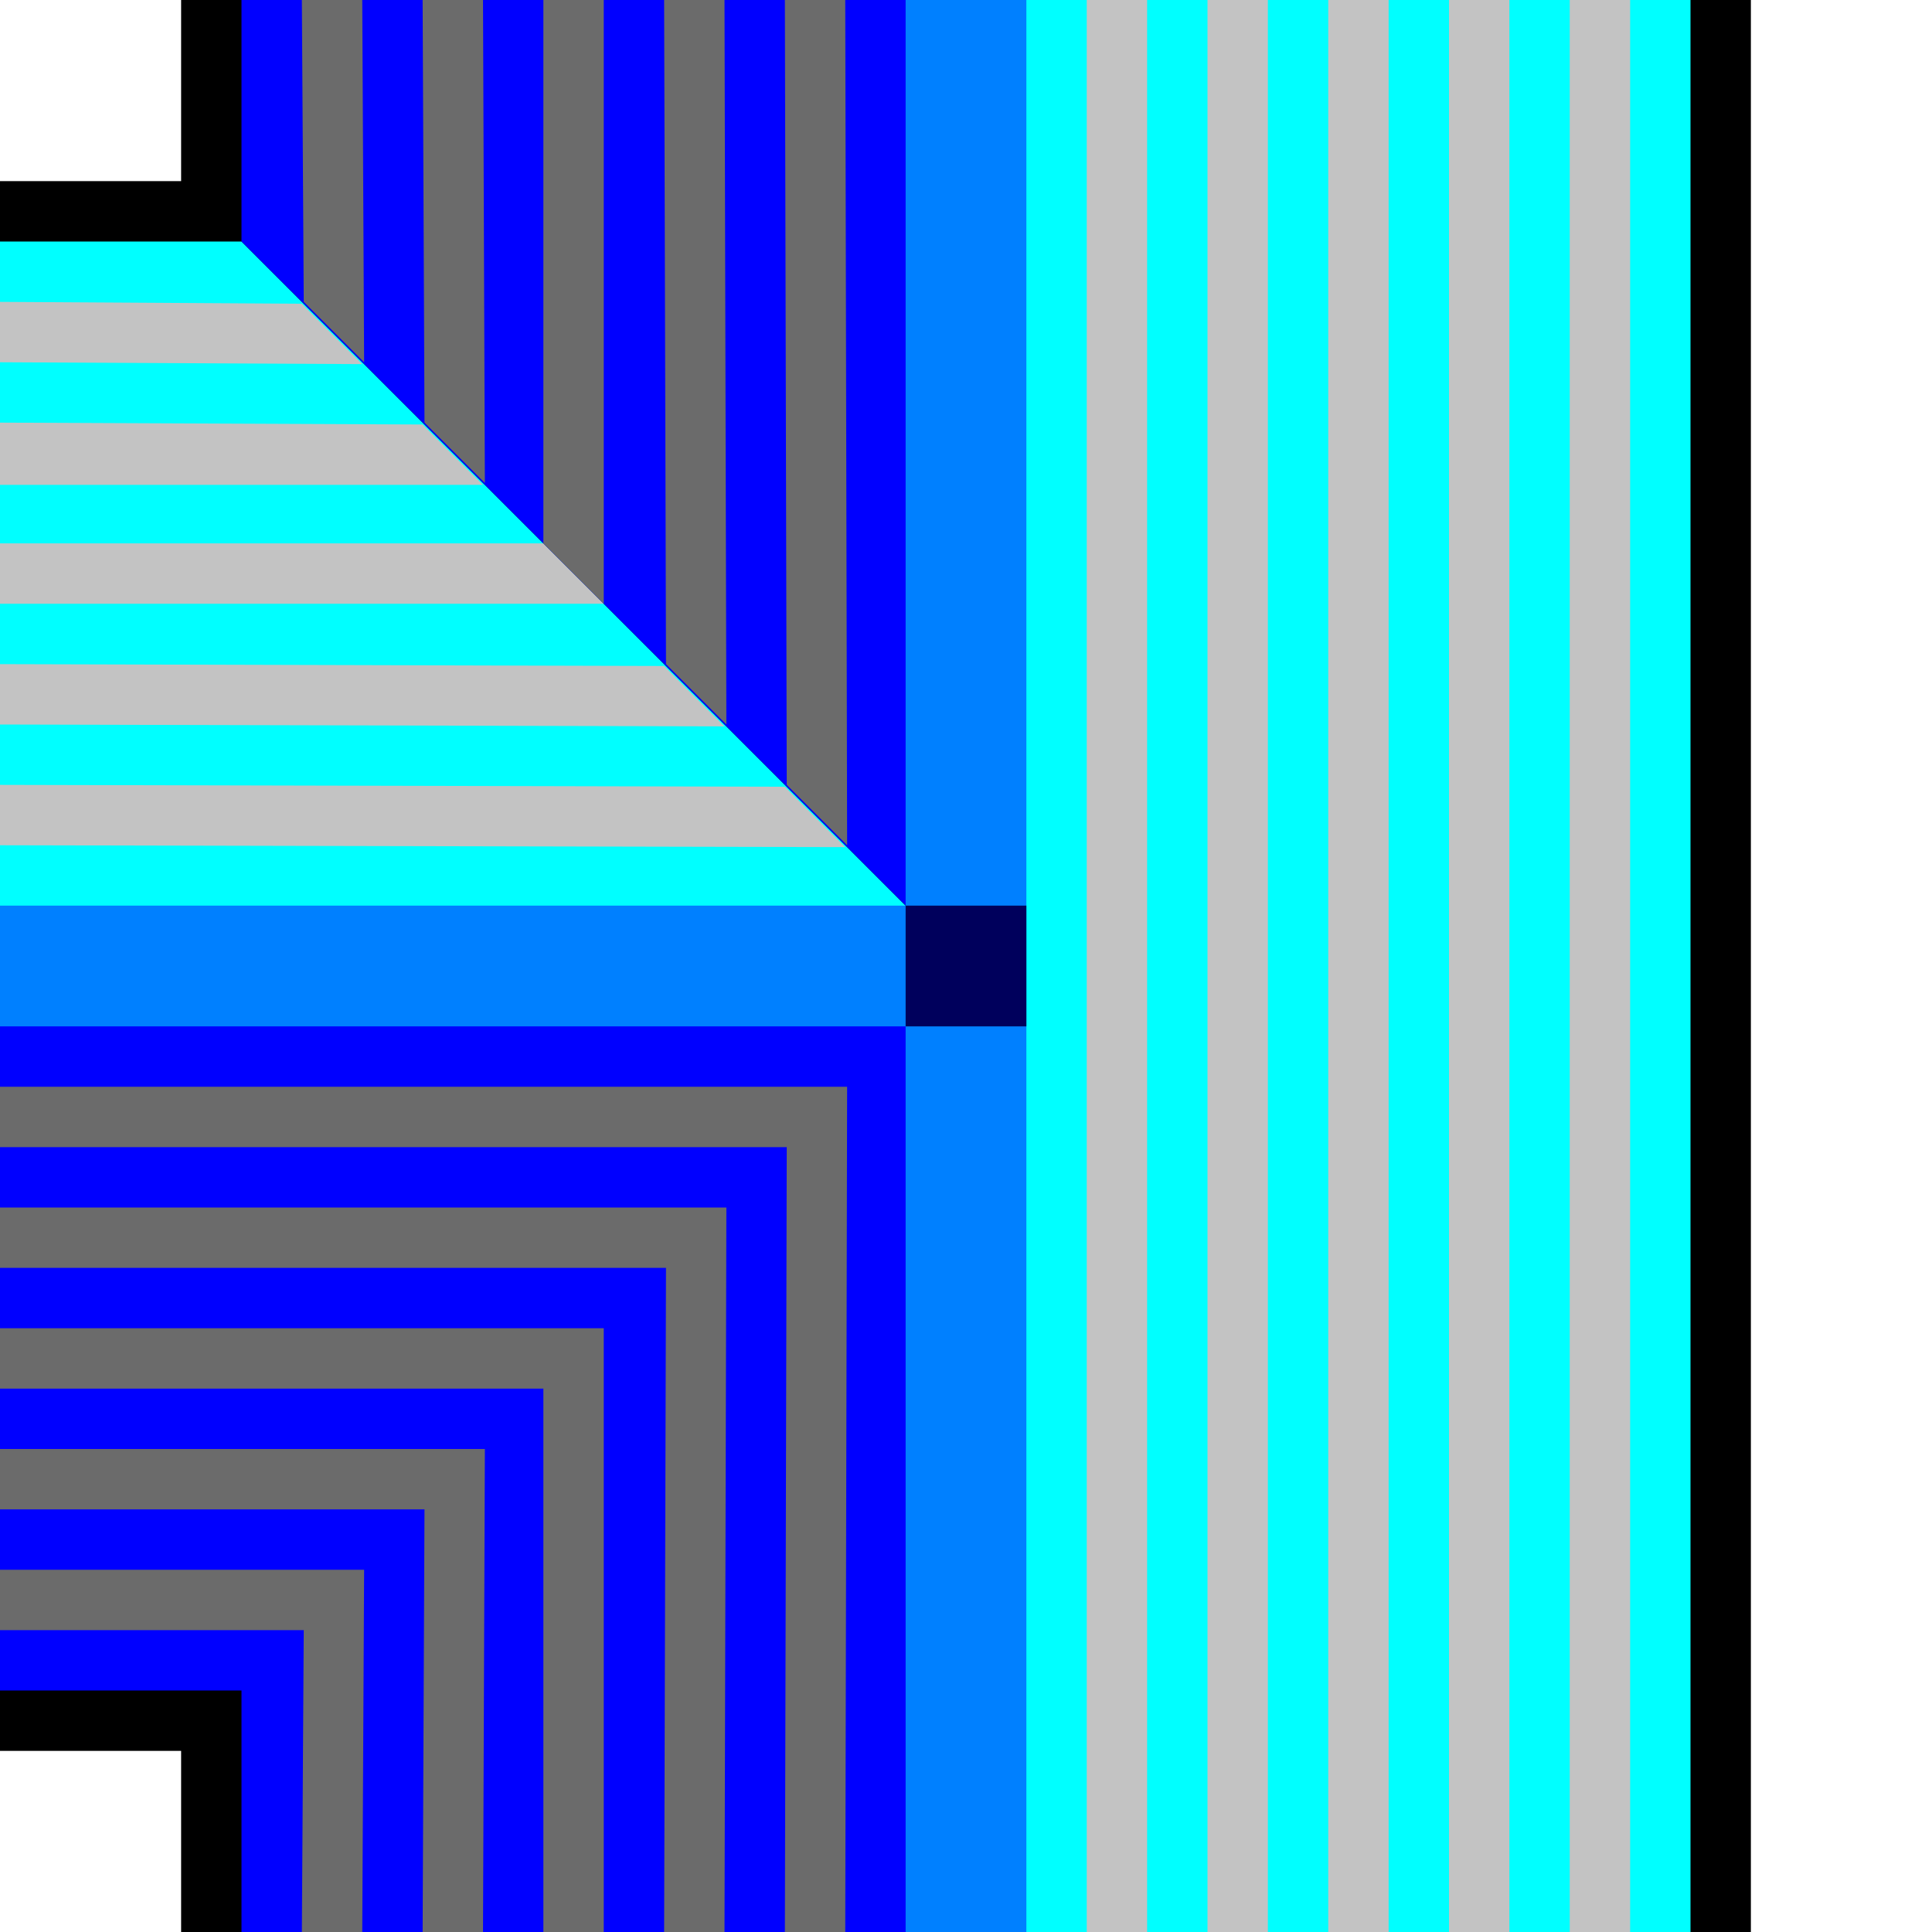
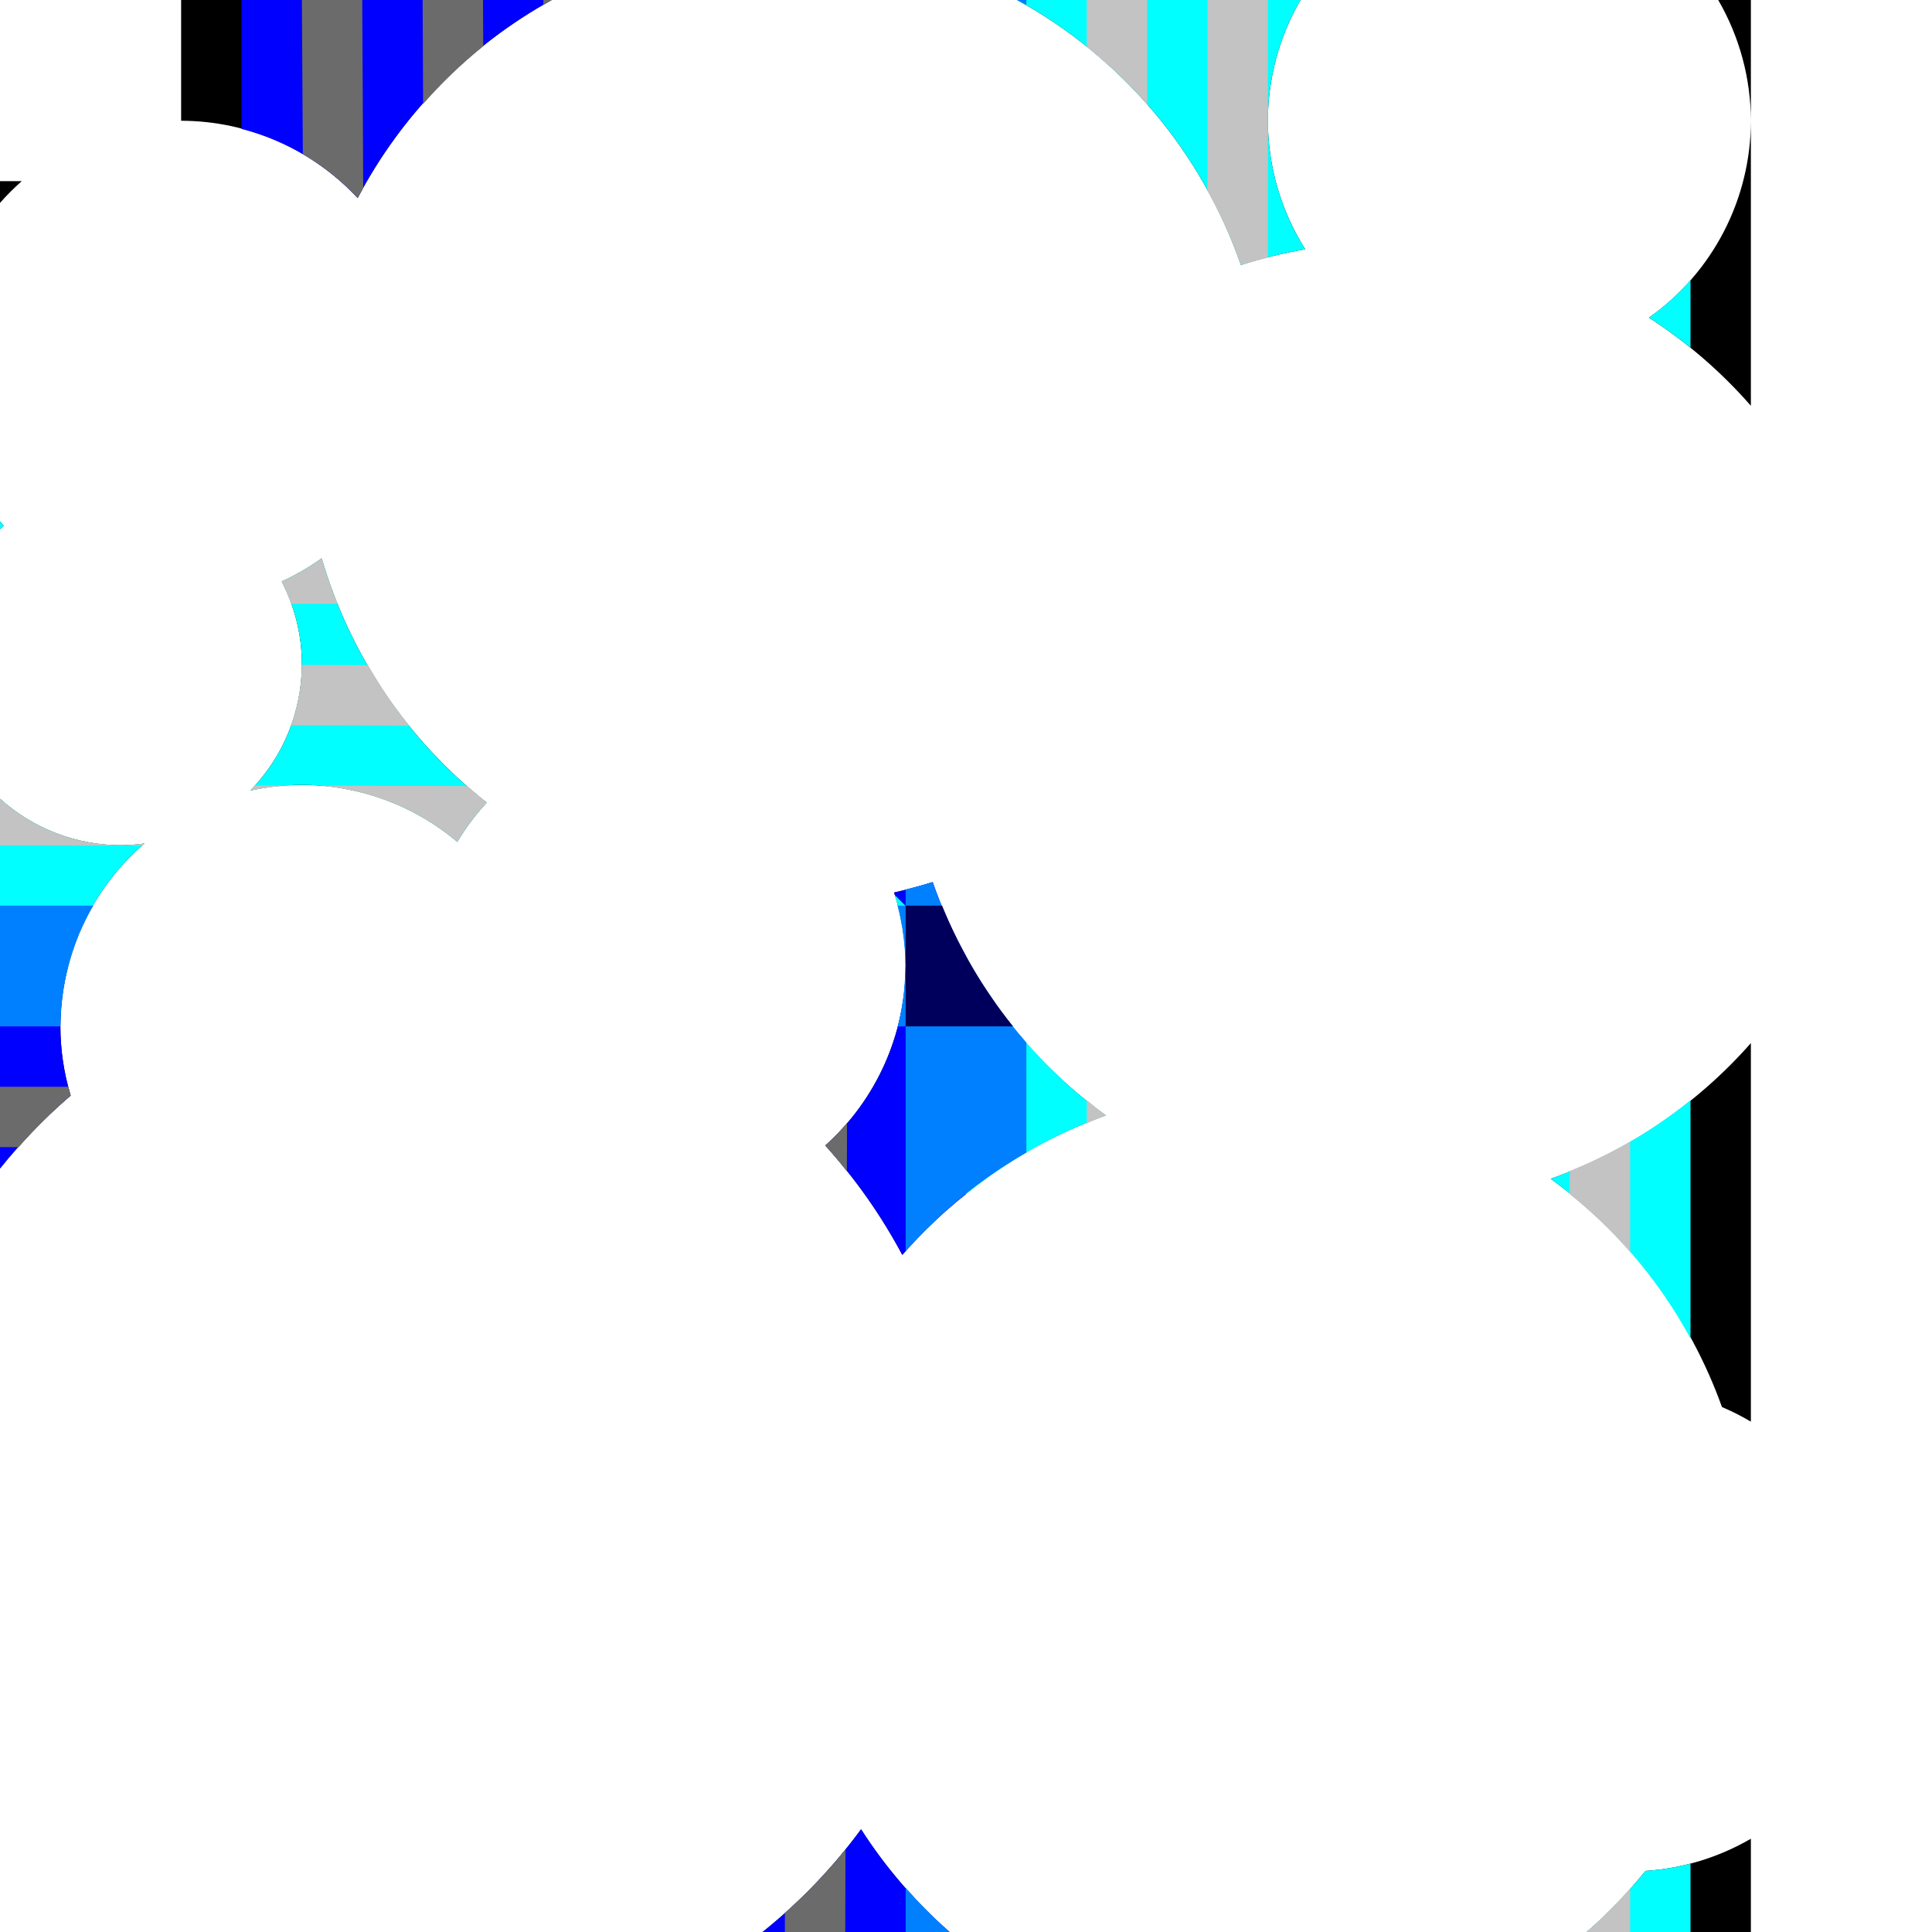
- <svg xmlns="http://www.w3.org/2000/svg" width="32px" height="32px" id="svg3505">
+ <svg xmlns="http://www.w3.org/2000/svg" width="32px" height="32px" id="svg3505" version="1.1">
  <defs id="defs3507">
    </defs>
  <g id="layer1">
-     <g id="g3177">
-       <path id="path7053" d="M 3,0 L 3,3 L 0,3 L 0,29 L 3,29 L 3,32 L 29,32 L 29,0 L 3,0 z" style="fill:#000000;fill-opacity:1;fill-rule:nonzero;stroke:none;stroke-width:2;stroke-linecap:round;stroke-linejoin:miter;stroke-miterlimit:4;stroke-dashoffset:0;stroke-opacity:1" />
-       <path id="path2570" d="M 16,16 L 0,16 L 0,4 L 4,4 L 16,16 z" style="fill:#00ffff;fill-opacity:1;fill-rule:nonzero;stroke:none;stroke-width:2;stroke-linecap:round;stroke-linejoin:miter;stroke-miterlimit:4;stroke-dasharray:none;stroke-dashoffset:0;stroke-opacity:1" />
-       <path style="fill:#0000ff;fill-opacity:1;fill-rule:nonzero;stroke:none;stroke-width:2;stroke-linecap:round;stroke-linejoin:miter;stroke-miterlimit:4;stroke-dasharray:none;stroke-dashoffset:0;stroke-opacity:1" d="M 16,32 L 4,32 L 4,28 L 0,28 L 0,16 L 16,16 L 16,32 z" id="path3342" />
-       <path d="M 17,16 A 1,1 0 1 1 15,16 A 1,1 0 1 1 17,16 z" id="path3344" style="fill:#c0c0c0;fill-opacity:1;fill-rule:nonzero;stroke:none;stroke-width:2;stroke-linecap:round;stroke-linejoin:miter;stroke-miterlimit:4;stroke-dasharray:none;stroke-dashoffset:0;stroke-opacity:1" />
-       <path id="path3626" d="M 0,14 L 14,14.031 L 13,13.031 L 0,13 L 0,14 z M 0,12 L 12,12.031 L 11,11.031 L 0,11 L 0,12 z M 0,10 L 10,10 L 9,9 L 0,9 L 0,10 z M 0,8.031 L 8,8.031 L 7,7.031 L 0,7 L 0,8.031 z M 0,6 L 6,6.031 L 5,5.031 L 0,5 L 0,6 z" style="fill:#c3c3c3;fill-opacity:1;fill-rule:nonzero;stroke:none;stroke-width:2;stroke-linecap:round;stroke-linejoin:miter;stroke-miterlimit:4;stroke-dasharray:none;stroke-dashoffset:0;stroke-opacity:1" />
-       <path id="path3368" d="M 14,32 L 14.031,18 L 0,18 L 0,19 L 13.031,19 L 13,32 L 14,32 z M 12,32 L 12.031,20 L 0,20 L 0,21 L 11.031,21 L 11,32 L 12,32 z M 10,32 L 10,22 L 0,22 L 0,23 L 9,23 L 9,32 L 10,32 z M 8,32 L 8.031,24 L -1e-07,24 L 0,25 L 7.031,25 L 7,32 L 8,32 z M 6,32 L 6.031,26 L 0,26 L 0,27 L 5.031,27 L 5,32 L 6,32 z" style="fill:#6b6b6b;fill-opacity:1;fill-rule:nonzero;stroke:none;stroke-width:2;stroke-linecap:round;stroke-linejoin:miter;stroke-miterlimit:4;stroke-dasharray:none;stroke-dashoffset:0;stroke-opacity:1" />
-       <path transform="matrix(-1,0,0,-1,32,32)" style="fill:#00005c;fill-opacity:1;fill-rule:nonzero;stroke:none;stroke-width:2;stroke-linecap:round;stroke-linejoin:miter;stroke-miterlimit:4;stroke-dasharray:none;stroke-dashoffset:0;stroke-opacity:1" id="path3366" d="M 17,16 A 1,1 0 1 1 15,16 A 1,1 0 1 1 17,16 z" />
-       <path id="path7041" d="M 16,0 L 16,32 L 28,32 L 28,0 L 16,0 z" style="fill:#00ffff;fill-opacity:1;fill-rule:nonzero;stroke:none;stroke-width:2;stroke-linecap:round;stroke-linejoin:miter;stroke-miterlimit:4;stroke-dasharray:none;stroke-dashoffset:0;stroke-opacity:1" />
-       <path style="fill:#0000ff;fill-opacity:1;fill-rule:nonzero;stroke:none;stroke-width:2;stroke-linecap:round;stroke-linejoin:miter;stroke-miterlimit:4;stroke-dasharray:none;stroke-dashoffset:0;stroke-opacity:1" d="M 16,0 L 4,0 L 4,4 L 16,16 L 16,0 z" id="path7045" />
-       <path id="rect3926" d="M 15,0 L 15,15 L 0,15 L 0,17 L 15,17 L 15,32 L 17,32 L 17,0 L 15,0 z" style="fill:#0080ff;fill-opacity:1;fill-rule:nonzero;stroke:none;stroke-width:2;stroke-linecap:round;stroke-linejoin:miter;stroke-miterlimit:4;stroke-dasharray:none;stroke-dashoffset:0;stroke-opacity:1" />
-       <rect y="15" x="15" height="2" width="2" id="rect4379" style="fill:#00005c;fill-opacity:1;fill-rule:nonzero;stroke:none;stroke-width:2;stroke-linecap:round;stroke-linejoin:miter;stroke-miterlimit:4;stroke-dasharray:none;stroke-dashoffset:0;stroke-opacity:1" />
-       <path id="path7028" d="M 18,0 L 18,32 L 19,32 L 19,0 L 18,0 z M 20,0 L 20,32 L 21,32 L 21,0 L 20,0 z M 22,0 L 22,32 L 23,32 L 23,0 L 22,0 z M 24,0 L 24,32 L 25,32 L 25,0 L 24,0 z M 26,0 L 26,32 L 27,32 L 27,0 L 26,0 z" style="fill:#c3c3c3;fill-opacity:1;fill-rule:nonzero;stroke:none;stroke-width:2;stroke-linecap:round;stroke-linejoin:miter;stroke-miterlimit:4;stroke-dasharray:none;stroke-dashoffset:0;stroke-opacity:1" />
-       <path style="fill:#6b6b6b;fill-opacity:1;fill-rule:nonzero;stroke:none;stroke-width:2;stroke-linecap:round;stroke-linejoin:miter;stroke-miterlimit:4;stroke-dasharray:none;stroke-dashoffset:0;stroke-opacity:1" d="M 14,0 L 14.031,14 L 13.031,13 L 13,0 L 14,0 z M 12,0 L 12.031,12 L 11.031,11 L 11,0 L 12,0 z M 10,0 L 10,10 L 9,9 L 9,0 L 10,0 z M 8,0 L 8.031,8 L 7.031,7 L 7,0 L 8,0 z M 6,0 L 6.031,6 L 5.031,5 L 5,0 L 6,0 z" id="path7034" />
+     <g id="g15462">
+       <rect y="0" x="0" height="32" width="32" id="rect15460" style="opacity:1;fill:none;fill-opacity:0.504;fill-rule:nonzero;stroke:none;stroke-width:2;stroke-linecap:butt;stroke-linejoin:miter;stroke-miterlimit:4;stroke-dasharray:none;stroke-dashoffset:0;stroke-opacity:1" />
+       <path id="path7053" d="M 3 0 L 3 2 A 4 4 0 0 1 5.924 3.279 A 8 8 0 0 1 9.137 0 L 3 0 z M 16.846 0 A 8 8 0 0 1 20.553 4.389 A 8 8 0 0 1 21.619 4.129 A 4 4 0 0 1 21 2 A 4 4 0 0 1 21.541 0 L 16.846 0 z M 28.459 0 A 4 4 0 0 1 29 2 L 29 0 L 28.459 0 z M 29 2 A 4 4 0 0 1 27.311 5.262 A 8 8 0 0 1 29 6.721 L 29 2 z M 0 3 L 0 3.361 A 4 4 0 0 1 0.361 3 L 0 3 z M 0 8.637 L 0 8.766 A 3 3 0 0 1 0.062 8.707 A 4 4 0 0 1 0 8.637 z M 5.328 9.248 A 4 4 0 0 1 4.666 9.631 A 3 3 0 0 1 5 11 A 3 3 0 0 1 4.146 13.094 A 4 4 0 0 1 5 13 A 4 4 0 0 1 7.574 13.943 A 4 4 0 0 1 8.061 13.293 A 8 8 0 0 1 5.328 9.248 z M 0 13.23 L 0 19.354 A 9 9 0 0 1 1.17 18.146 A 4 4 0 0 1 1 17 A 4 4 0 0 1 2.393 13.971 A 3 3 0 0 1 2 14 A 3 3 0 0 1 0 13.23 z M 15.447 14.611 A 8 8 0 0 1 14.809 14.783 A 4 4 0 0 1 15 16 A 4 4 0 0 1 13.67 18.973 A 9 9 0 0 1 14.945 20.785 A 8 8 0 0 1 18.316 18.475 A 8 8 0 0 1 15.447 14.611 z M 29 17.277 A 8 8 0 0 1 25.684 19.525 A 8 8 0 0 1 28.521 23.305 A 4 4 0 0 1 29 23.547 L 29 17.277 z M 14.262 30.299 A 9 9 0 0 1 12.631 32 L 15.727 32 A 8 8 0 0 1 14.262 30.299 z M 29 30.455 A 4 4 0 0 1 27.254 30.988 A 8 8 0 0 1 26.281 32 L 29 32 L 29 30.455 z " style="fill:black;fill-opacity:1;fill-rule:nonzero;stroke:none;stroke-width:2;stroke-linecap:round;stroke-linejoin:miter;stroke-miterlimit:4;stroke-dashoffset:0;stroke-opacity:1" />
+       <path id="path2570" d="M 0 8.637 L 0 8.766 A 3 3 0 0 1 0.062 8.707 A 4 4 0 0 1 0 8.637 z M 5.328 9.248 A 4 4 0 0 1 4.666 9.631 A 3 3 0 0 1 5 11 A 3 3 0 0 1 4.146 13.094 A 4 4 0 0 1 5 13 A 4 4 0 0 1 7.574 13.943 A 4 4 0 0 1 8.061 13.293 A 8 8 0 0 1 5.328 9.248 z M 0 13.23 L 0 16 L 1.129 16 A 4 4 0 0 1 2.393 13.971 A 3 3 0 0 1 2 14 A 3 3 0 0 1 0 13.23 z M 14.82 14.82 A 4 4 0 0 1 15 16 L 16 16 L 14.82 14.82 z " style="fill:aqua;fill-opacity:1;fill-rule:nonzero;stroke:none;stroke-width:2;stroke-linecap:round;stroke-linejoin:miter;stroke-miterlimit:4;stroke-dasharray:none;stroke-dashoffset:0;stroke-opacity:1" />
+       <path id="path3342" d="M 0 16 L 0 19.354 A 9 9 0 0 1 1.17 18.146 A 4 4 0 0 1 1 17 A 4 4 0 0 1 1.129 16 L 0 16 z M 15 16 A 4 4 0 0 1 13.67 18.973 A 9 9 0 0 1 14.945 20.785 A 8 8 0 0 1 16 19.779 L 16 16 L 15 16 z M 14.262 30.299 A 9 9 0 0 1 12.631 32 L 15.727 32 A 8 8 0 0 1 14.262 30.299 z " style="fill:blue;fill-opacity:1;fill-rule:nonzero;stroke:none;stroke-width:2;stroke-linecap:round;stroke-linejoin:miter;stroke-miterlimit:4;stroke-dasharray:none;stroke-dashoffset:0;stroke-opacity:1" />
+       <path id="path3626" d="M 5.328 9.248 A 4 4 0 0 1 4.666 9.631 A 3 3 0 0 1 4.822 10 L 5.588 10 A 8 8 0 0 1 5.328 9.248 z M 5 11.014 A 3 3 0 0 1 4.82 12.012 L 6.773 12.018 A 8 8 0 0 1 6.098 11.018 L 5 11.014 z M 4.221 13.01 A 3 3 0 0 1 4.146 13.094 A 4 4 0 0 1 4.787 13.012 L 4.221 13.01 z M 5.258 13.012 A 4 4 0 0 1 7.574 13.943 A 4 4 0 0 1 8.061 13.293 A 8 8 0 0 1 7.744 13.02 L 5.258 13.012 z M 0 13.23 L 0 14 L 2.355 14.006 A 4 4 0 0 1 2.393 13.971 A 3 3 0 0 1 2 14 A 3 3 0 0 1 0 13.23 z " style="fill:#c3c3c3;fill-opacity:1;fill-rule:nonzero;stroke:none;stroke-width:2;stroke-linecap:round;stroke-linejoin:miter;stroke-miterlimit:4;stroke-dasharray:none;stroke-dashoffset:0;stroke-opacity:1" />
+       <path id="path3368" d="M 0 18 L 0 19 L 0.309 19 A 9 9 0 0 1 1.17 18.146 A 4 4 0 0 1 1.133 18 L 0 18 z M 14.029 18.6 A 4 4 0 0 1 13.67 18.973 A 9 9 0 0 1 14.027 19.402 L 14.029 18.6 z M 14.004 30.633 A 9 9 0 0 1 13 31.684 L 13 32 L 14 32 L 14.004 30.633 z " style="fill:#6b6b6b;fill-opacity:1;fill-rule:nonzero;stroke:none;stroke-width:2;stroke-linecap:round;stroke-linejoin:miter;stroke-miterlimit:4;stroke-dasharray:none;stroke-dashoffset:0;stroke-opacity:1" />
+       <path id="path7041" d="M 16.846 0 A 8 8 0 0 1 20.553 4.389 A 8 8 0 0 1 21.619 4.129 A 4 4 0 0 1 21 2 A 4 4 0 0 1 21.541 0 L 16.846 0 z M 28 4.637 A 4 4 0 0 1 27.311 5.262 A 8 8 0 0 1 28 5.758 L 28 4.637 z M 16 15.838 L 16 19.779 A 8 8 0 0 1 18.316 18.475 A 8 8 0 0 1 16 15.838 z M 28 18.223 A 8 8 0 0 1 25.684 19.525 A 8 8 0 0 1 28 22.168 L 28 18.223 z M 28 30.867 A 4 4 0 0 1 27.254 30.988 A 8 8 0 0 1 26.281 32 L 28 32 L 28 30.867 z " style="fill:aqua;fill-opacity:1;fill-rule:nonzero;stroke:none;stroke-width:2;stroke-linecap:round;stroke-linejoin:miter;stroke-miterlimit:4;stroke-dasharray:none;stroke-dashoffset:0;stroke-opacity:1" />
+       <path id="path7045" d="M 4 0 L 4 2.135 A 4 4 0 0 1 5.924 3.279 A 8 8 0 0 1 9.137 0 L 4 0 z M 15.447 14.611 A 8 8 0 0 1 14.809 14.783 A 4 4 0 0 1 14.82 14.818 L 14.82 14.82 L 16 16 L 16 15.838 A 8 8 0 0 1 15.447 14.611 z " style="fill:blue;fill-opacity:1;fill-rule:nonzero;stroke:none;stroke-width:2;stroke-linecap:round;stroke-linejoin:miter;stroke-miterlimit:4;stroke-dasharray:none;stroke-dashoffset:0;stroke-opacity:1" />
+       <path id="rect3926" d="M 16.846 0 A 8 8 0 0 1 17 0.082 L 17 0 L 16.846 0 z M 15.447 14.611 A 8 8 0 0 1 15 14.732 L 15 15 L 14.867 15 A 4 4 0 0 1 14.867 15.002 A 4 4 0 0 1 14.941 15.355 A 4 4 0 0 1 14.943 15.361 A 4 4 0 0 1 14.949 15.4 A 4 4 0 0 1 14.951 15.42 A 4 4 0 0 1 14.953 15.432 A 4 4 0 0 1 14.955 15.443 A 4 4 0 0 1 14.982 15.682 A 4 4 0 0 1 14.984 15.695 A 4 4 0 0 1 15 16 A 4 4 0 0 1 14.984 16.283 A 4 4 0 0 1 14.969 16.459 A 4 4 0 0 1 14.936 16.682 A 4 4 0 0 1 14.934 16.697 A 4 4 0 0 1 14.896 16.887 A 4 4 0 0 1 14.896 16.889 A 4 4 0 0 1 14.895 16.891 A 4 4 0 0 1 14.895 16.893 A 4 4 0 0 1 14.871 16.99 A 4 4 0 0 1 14.871 16.994 A 4 4 0 0 1 14.869 17 L 15 17 L 15 20.723 A 8 8 0 0 1 15.004 20.717 A 8 8 0 0 1 15.012 20.711 A 8 8 0 0 1 15.02 20.703 A 8 8 0 0 1 15.021 20.699 A 8 8 0 0 1 15.033 20.686 A 8 8 0 0 1 15.473 20.24 A 8 8 0 0 1 15.562 20.148 A 8 8 0 0 1 16.172 19.637 A 8 8 0 0 1 16.99 19.096 A 8 8 0 0 1 17 19.09 L 17 17.271 A 8 8 0 0 1 16.977 17.242 A 8 8 0 0 1 16.973 17.236 A 8 8 0 0 1 16.518 16.666 A 8 8 0 0 1 16.516 16.664 A 8 8 0 0 1 16.514 16.66 A 8 8 0 0 1 16.508 16.65 A 8 8 0 0 1 16.479 16.605 A 8 8 0 0 1 16.412 16.506 A 8 8 0 0 1 16.09 16.008 A 8 8 0 0 1 16.082 15.996 A 8 8 0 0 1 16.02 15.875 A 8 8 0 0 1 16.01 15.855 A 8 8 0 0 1 15.984 15.807 A 8 8 0 0 1 15.969 15.777 A 8 8 0 0 1 15.725 15.299 A 8 8 0 0 1 15.447 14.611 z M 0 15 L 0 17 L 1 17 A 4 4 0 0 1 1.018 16.674 A 4 4 0 0 1 1.018 16.668 A 4 4 0 0 1 1.033 16.521 A 4 4 0 0 1 1.033 16.52 A 4 4 0 0 1 1.035 16.516 A 4 4 0 0 1 1.035 16.512 A 4 4 0 0 1 1.076 16.25 A 4 4 0 0 1 1.098 16.146 A 4 4 0 0 1 1.18 15.836 A 4 4 0 0 1 1.191 15.797 A 4 4 0 0 1 1.193 15.793 A 4 4 0 0 1 1.307 15.48 A 4 4 0 0 1 1.311 15.469 A 4 4 0 0 1 1.316 15.455 A 4 4 0 0 1 1.32 15.447 A 4 4 0 0 1 1.324 15.438 A 4 4 0 0 1 1.328 15.432 A 4 4 0 0 1 1.332 15.424 A 4 4 0 0 1 1.332 15.422 A 4 4 0 0 1 1.498 15.084 A 4 4 0 0 1 1.545 15 L 0 15 z M 15 31.266 L 15 32 L 15.727 32 A 8 8 0 0 1 15 31.266 z " style="fill:#0080ff;fill-opacity:1;fill-rule:nonzero;stroke:none;stroke-width:2;stroke-linecap:round;stroke-linejoin:miter;stroke-miterlimit:4;stroke-dasharray:none;stroke-dashoffset:0;stroke-opacity:1" />
+       <path id="rect4379" d="M 15 15 L 15 16 L 15 17 L 16.779 17 A 8 8 0 0 1 15.604 15 L 15 15 z " style="fill:#00005c;fill-opacity:1;fill-rule:nonzero;stroke:none;stroke-width:2;stroke-linecap:round;stroke-linejoin:miter;stroke-miterlimit:4;stroke-dasharray:none;stroke-dashoffset:0;stroke-opacity:1" />
+       <path id="path7028" d="M 18 0 L 18 0.773 A 8 8 0 0 1 19 1.725 L 19 0 L 18 0 z M 20 0 L 20 3.162 A 8 8 0 0 1 20.553 4.389 A 8 8 0 0 1 21 4.268 L 21 2 L 21 0 L 20 0 z M 18 18.221 L 18 18.605 A 8 8 0 0 1 18.316 18.475 A 8 8 0 0 1 18 18.221 z M 27 18.91 A 8 8 0 0 1 26 19.395 L 26 19.779 A 8 8 0 0 1 27 20.736 L 27 18.91 z M 27 31.277 A 8 8 0 0 1 26.281 32 L 27 32 L 27 31.277 z " style="fill:#c3c3c3;fill-opacity:1;fill-rule:nonzero;stroke:none;stroke-width:2;stroke-linecap:round;stroke-linejoin:miter;stroke-miterlimit:4;stroke-dasharray:none;stroke-dashoffset:0;stroke-opacity:1" />
+       <path id="path7034" d="M 5 0 L 5.016 2.553 A 4 4 0 0 1 5.924 3.279 A 8 8 0 0 1 6.016 3.121 L 6 0 L 5 0 z M 7 0 L 7.008 1.723 A 8 8 0 0 1 8.004 0.766 L 8 0 L 7 0 z M 9 0 L 9 0.084 A 8 8 0 0 1 9.137 0 L 9 0 z " style="fill:#6b6b6b;fill-opacity:1;fill-rule:nonzero;stroke:none;stroke-width:2;stroke-linecap:round;stroke-linejoin:miter;stroke-miterlimit:4;stroke-dasharray:none;stroke-dashoffset:0;stroke-opacity:1" />
    </g>
+     <g id="g5562">
+       <rect y="0" x="36" height="32" width="32" id="rect5558" style="opacity:1;fill:blue;fill-opacity:0.502;fill-rule:nonzero;stroke:none;stroke-width:2;stroke-linecap:butt;stroke-linejoin:miter;stroke-miterlimit:4;stroke-dasharray:none;stroke-dashoffset:0;stroke-opacity:1" />
+       <rect style="opacity:1;fill:blue;fill-opacity:0.502;fill-rule:nonzero;stroke:none;stroke-width:2;stroke-linecap:butt;stroke-linejoin:miter;stroke-miterlimit:4;stroke-dasharray:none;stroke-dashoffset:0;stroke-opacity:1" id="rect5560" width="26" height="26" x="39" y="3" />
+     </g>
+     <g id="g5575">
+       <path id="rect5566" d="m 39,0 0,3 26,0 0,-3 -26,0 z m 26,3 0,26 3,0 0,-26 -3,0 z m 0,26 -26,0 0,3 26,0 0,-3 z m -26,0 0,-26 -3,0 0,26 3,0 z" style="opacity:1;fill:yellow;fill-opacity:0.502;fill-rule:nonzero;stroke:none;stroke-width:2;stroke-linecap:butt;stroke-linejoin:miter;stroke-miterlimit:4;stroke-dasharray:none;stroke-dashoffset:0;stroke-opacity:1" />
+     </g>
+     <circle style="opacity:1;fill:red;fill-opacity:0.502;fill-rule:nonzero;stroke:none;stroke-width:2;stroke-linecap:butt;stroke-linejoin:miter;stroke-miterlimit:4;stroke-dasharray:none;stroke-dashoffset:0;stroke-opacity:1" id="path4749" cx="-57" cy="26" r="8" transform="scale(-1,1)" />
+     <circle style="opacity:1;fill:red;fill-opacity:0.502;fill-rule:nonzero;stroke:none;stroke-width:2;stroke-linecap:butt;stroke-linejoin:miter;stroke-miterlimit:4;stroke-dasharray:none;stroke-dashoffset:0;stroke-opacity:1" id="path4751" cx="-43" cy="25" r="9" transform="scale(-1,1)" />
+     <circle r="8" cy="7" cx="-49" id="circle4753" style="opacity:1;fill:red;fill-opacity:0.502;fill-rule:nonzero;stroke:none;stroke-width:2;stroke-linecap:butt;stroke-linejoin:miter;stroke-miterlimit:4;stroke-dasharray:none;stroke-dashoffset:0;stroke-opacity:1" transform="scale(-1,1)" />
+     <circle r="4" cy="27" cx="-63" id="circle4759" style="opacity:1;fill:red;fill-opacity:0.502;fill-rule:nonzero;stroke:none;stroke-width:2;stroke-linecap:butt;stroke-linejoin:miter;stroke-miterlimit:4;stroke-dasharray:none;stroke-dashoffset:0;stroke-opacity:1" transform="scale(-1,1)" />
+     <circle style="opacity:1;fill:red;fill-opacity:0.502;fill-rule:nonzero;stroke:none;stroke-width:2;stroke-linecap:butt;stroke-linejoin:miter;stroke-miterlimit:4;stroke-dasharray:none;stroke-dashoffset:0;stroke-opacity:1" id="circle4761" cx="-61" cy="2" r="4" transform="scale(-1,1)" />
+     <circle style="opacity:1;fill:red;fill-opacity:0.502;fill-rule:nonzero;stroke:none;stroke-width:2;stroke-linecap:butt;stroke-linejoin:miter;stroke-miterlimit:4;stroke-dasharray:none;stroke-dashoffset:0;stroke-opacity:1" id="circle4765" cx="-39" cy="6" r="4" transform="scale(-1,1)" />
+     <circle style="opacity:1;fill:red;fill-opacity:0.502;fill-rule:nonzero;stroke:none;stroke-width:2;stroke-linecap:butt;stroke-linejoin:miter;stroke-miterlimit:4;stroke-dasharray:none;stroke-dashoffset:0;stroke-opacity:1" id="circle4769" cx="-47" cy="16" r="4" transform="scale(-1,1)" />
+     <circle style="opacity:1;fill:red;fill-opacity:0.502;fill-rule:nonzero;stroke:none;stroke-width:2;stroke-linecap:butt;stroke-linejoin:miter;stroke-miterlimit:4;stroke-dasharray:none;stroke-dashoffset:0;stroke-opacity:1" id="circle4771" cx="-59" cy="12" r="8" transform="scale(-1,1)" />
+     <circle transform="scale(-1,1)" r="3" cy="11" cx="-38" id="circle15373" style="opacity:1;fill:red;fill-opacity:0.502;fill-rule:nonzero;stroke:none;stroke-width:2;stroke-linecap:butt;stroke-linejoin:miter;stroke-miterlimit:4;stroke-dasharray:none;stroke-dashoffset:0;stroke-opacity:1" />
+     <circle transform="scale(-1,1)" style="opacity:1;fill:red;fill-opacity:0.502;fill-rule:nonzero;stroke:none;stroke-width:2;stroke-linecap:butt;stroke-linejoin:miter;stroke-miterlimit:4;stroke-dasharray:none;stroke-dashoffset:0;stroke-opacity:1" id="circle15375" cx="-41" cy="17" r="4" />
+     <path id="path15398" d="m -11,-2 a 4,4 0 0 0 -4,4 4,4 0 0 0 0.619,2.129 8,8 0 0 0 -1.066,0.26 A 8,8 0 0 0 -23,-1 8,8 0 0 0 -30.076,3.279 4,4 0 0 0 -33,2 4,4 0 0 0 -37,6 4,4 0 0 0 -35.938,8.707 3,3 0 0 0 -37,11 a 3,3 0 0 0 3,3 3,3 0 0 0 0.393,-0.029 A 4,4 0 0 0 -35,17 4,4 0 0 0 -34.83,18.146 9,9 0 0 0 -38,25 a 9,9 0 0 0 9,9 9,9 0 0 0 7.262,-3.701 A 8,8 0 0 0 -15,34 8,8 0 0 0 -8.746,30.988 4,4 0 0 0 -5,27 4,4 0 0 0 -7.479,23.305 8,8 0 0 0 -10.316,19.525 8,8 0 0 0 -5,12 8,8 0 0 0 -8.689,5.262 4,4 0 0 0 -7,2 4,4 0 0 0 -11,-2 Z M -30.672,9.248 a 8,8 0 0 0 2.732,4.045 4,4 0 0 0 -0.486,0.65 A 4,4 0 0 0 -31,13 4,4 0 0 0 -31.854,13.094 3,3 0 0 0 -31,11 3,3 0 0 0 -31.334,9.631 4,4 0 0 0 -30.672,9.248 Z m 10.119,5.363 a 8,8 0 0 0 2.869,3.863 8,8 0 0 0 -3.371,2.311 9,9 0 0 0 -1.275,-1.812 A 4,4 0 0 0 -21,16 a 4,4 0 0 0 -0.191,-1.217 8,8 0 0 0 0.639,-0.172 z" style="opacity:1;fill:red;fill-opacity:0.502;fill-rule:nonzero;stroke:none;stroke-width:2;stroke-linecap:butt;stroke-linejoin:miter;stroke-miterlimit:4;stroke-dasharray:none;stroke-dashoffset:0;stroke-opacity:1" />
  </g>
</svg>
